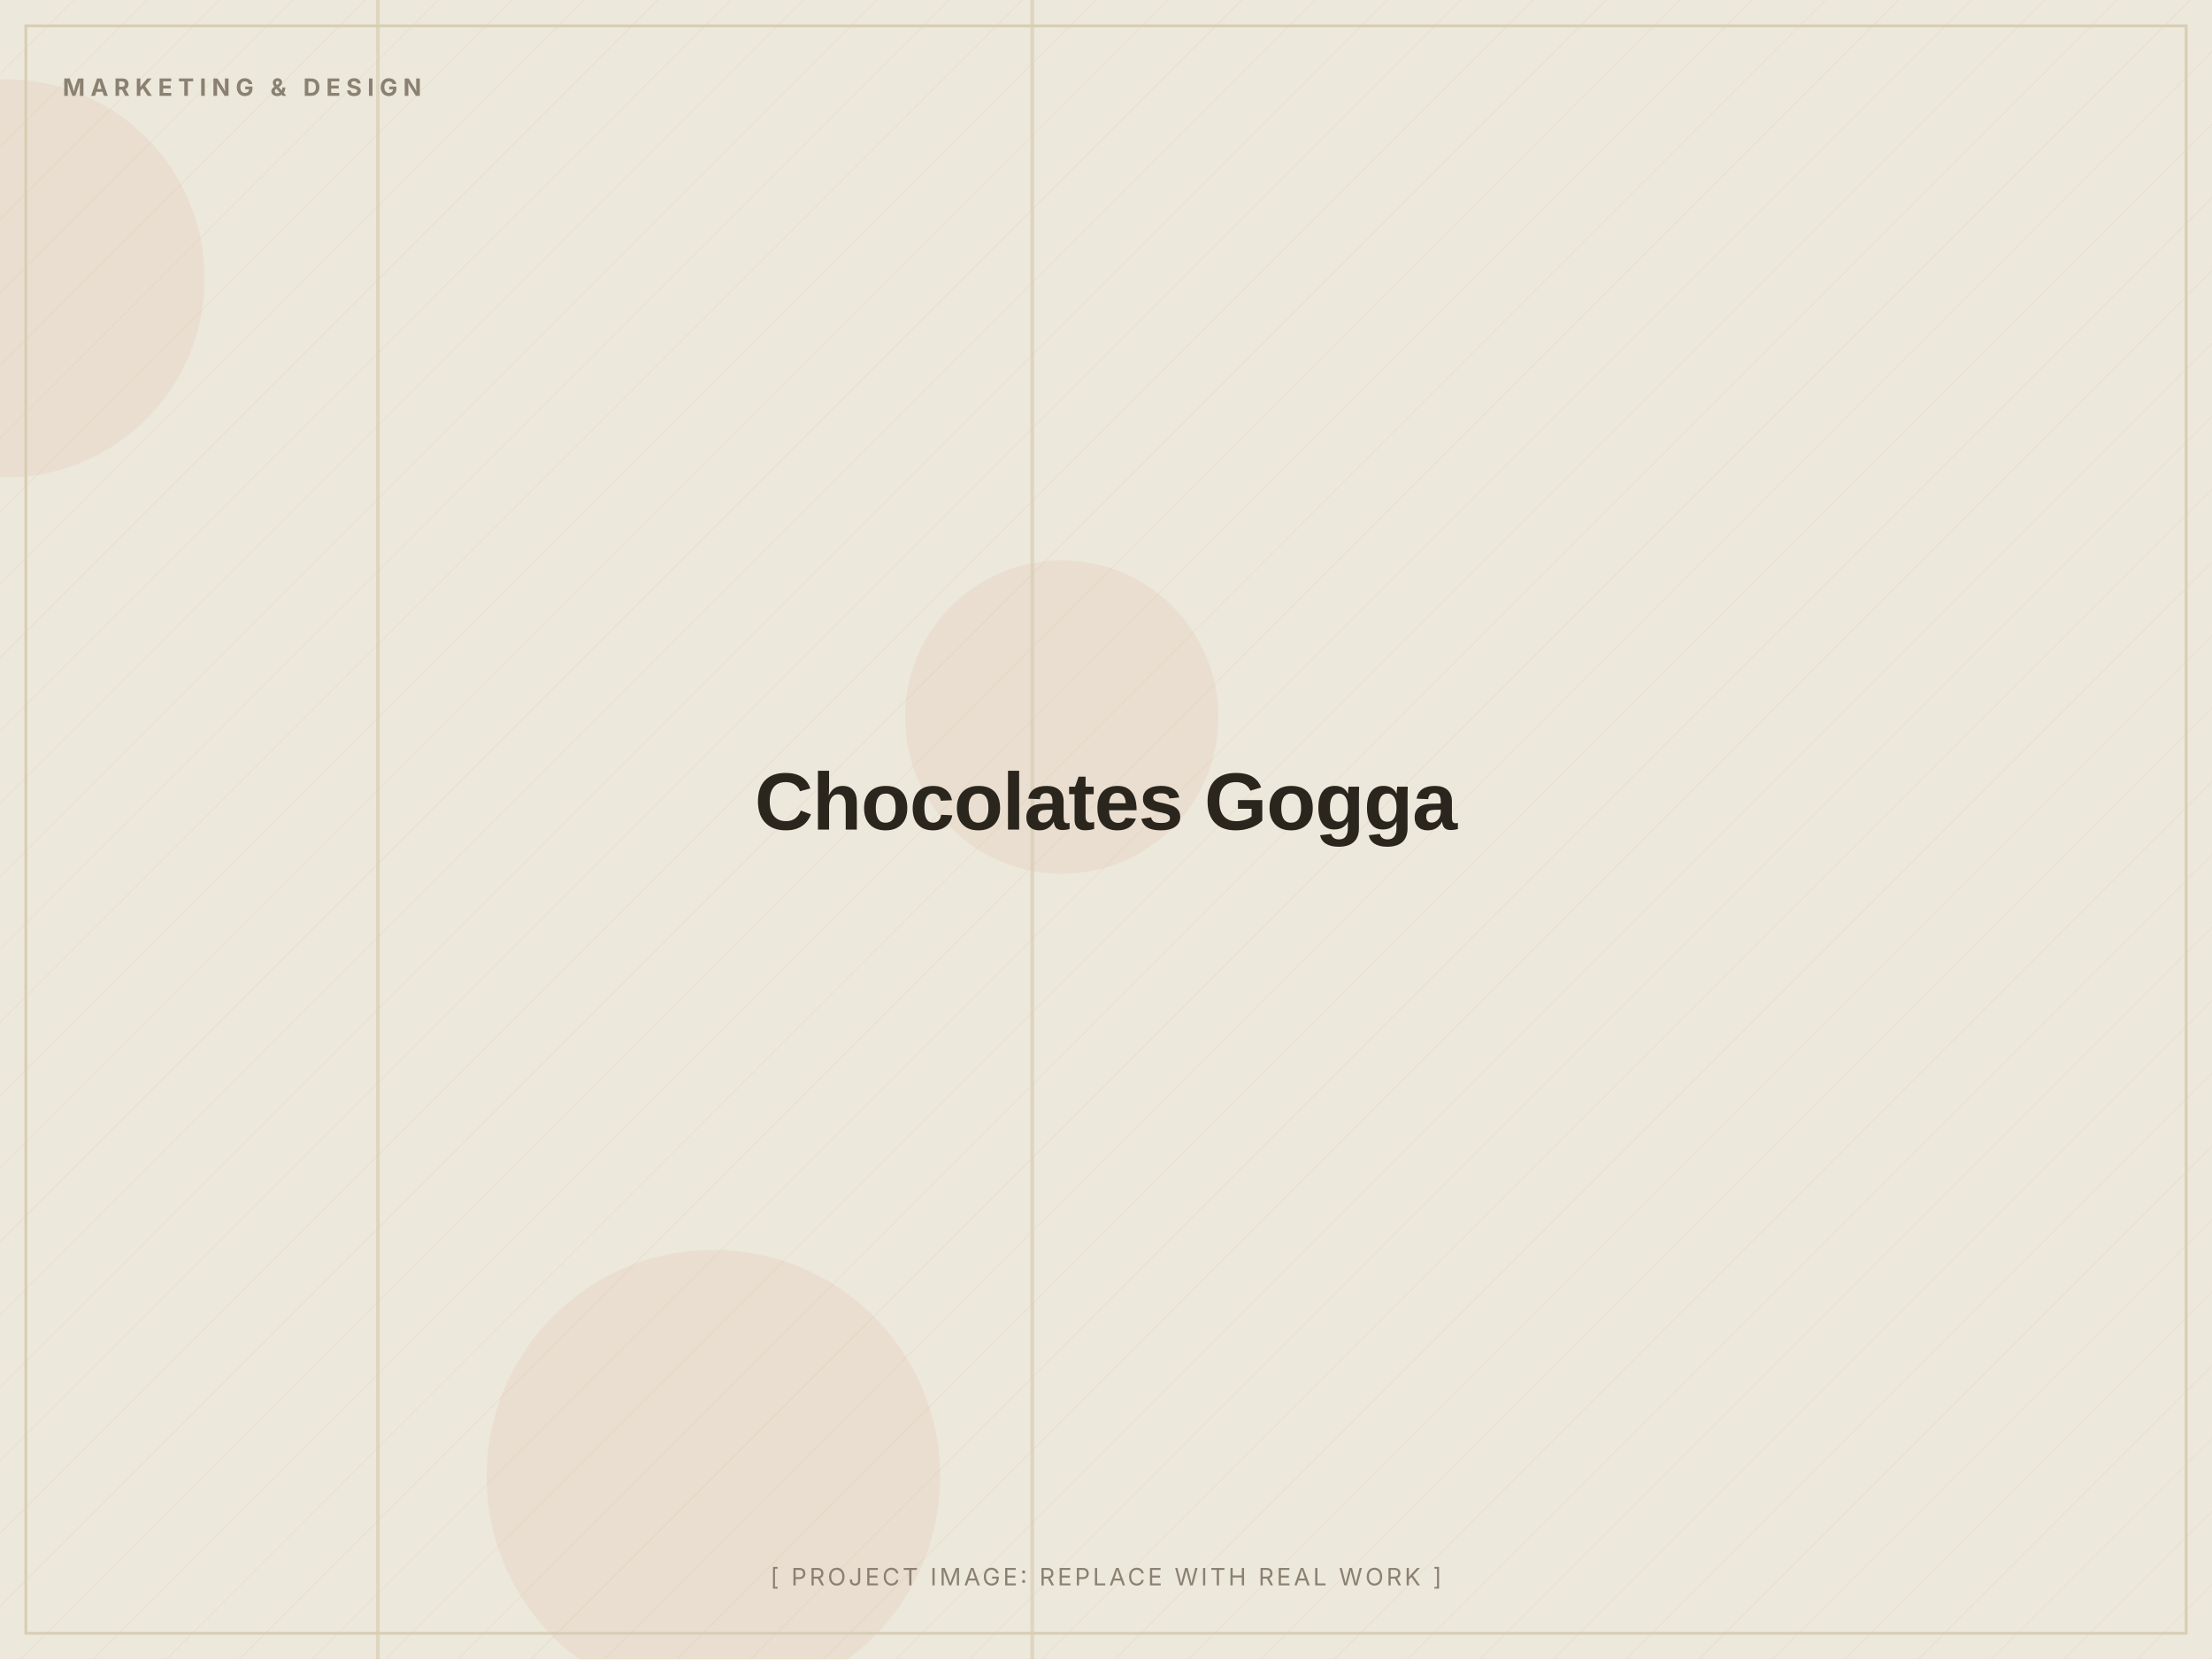
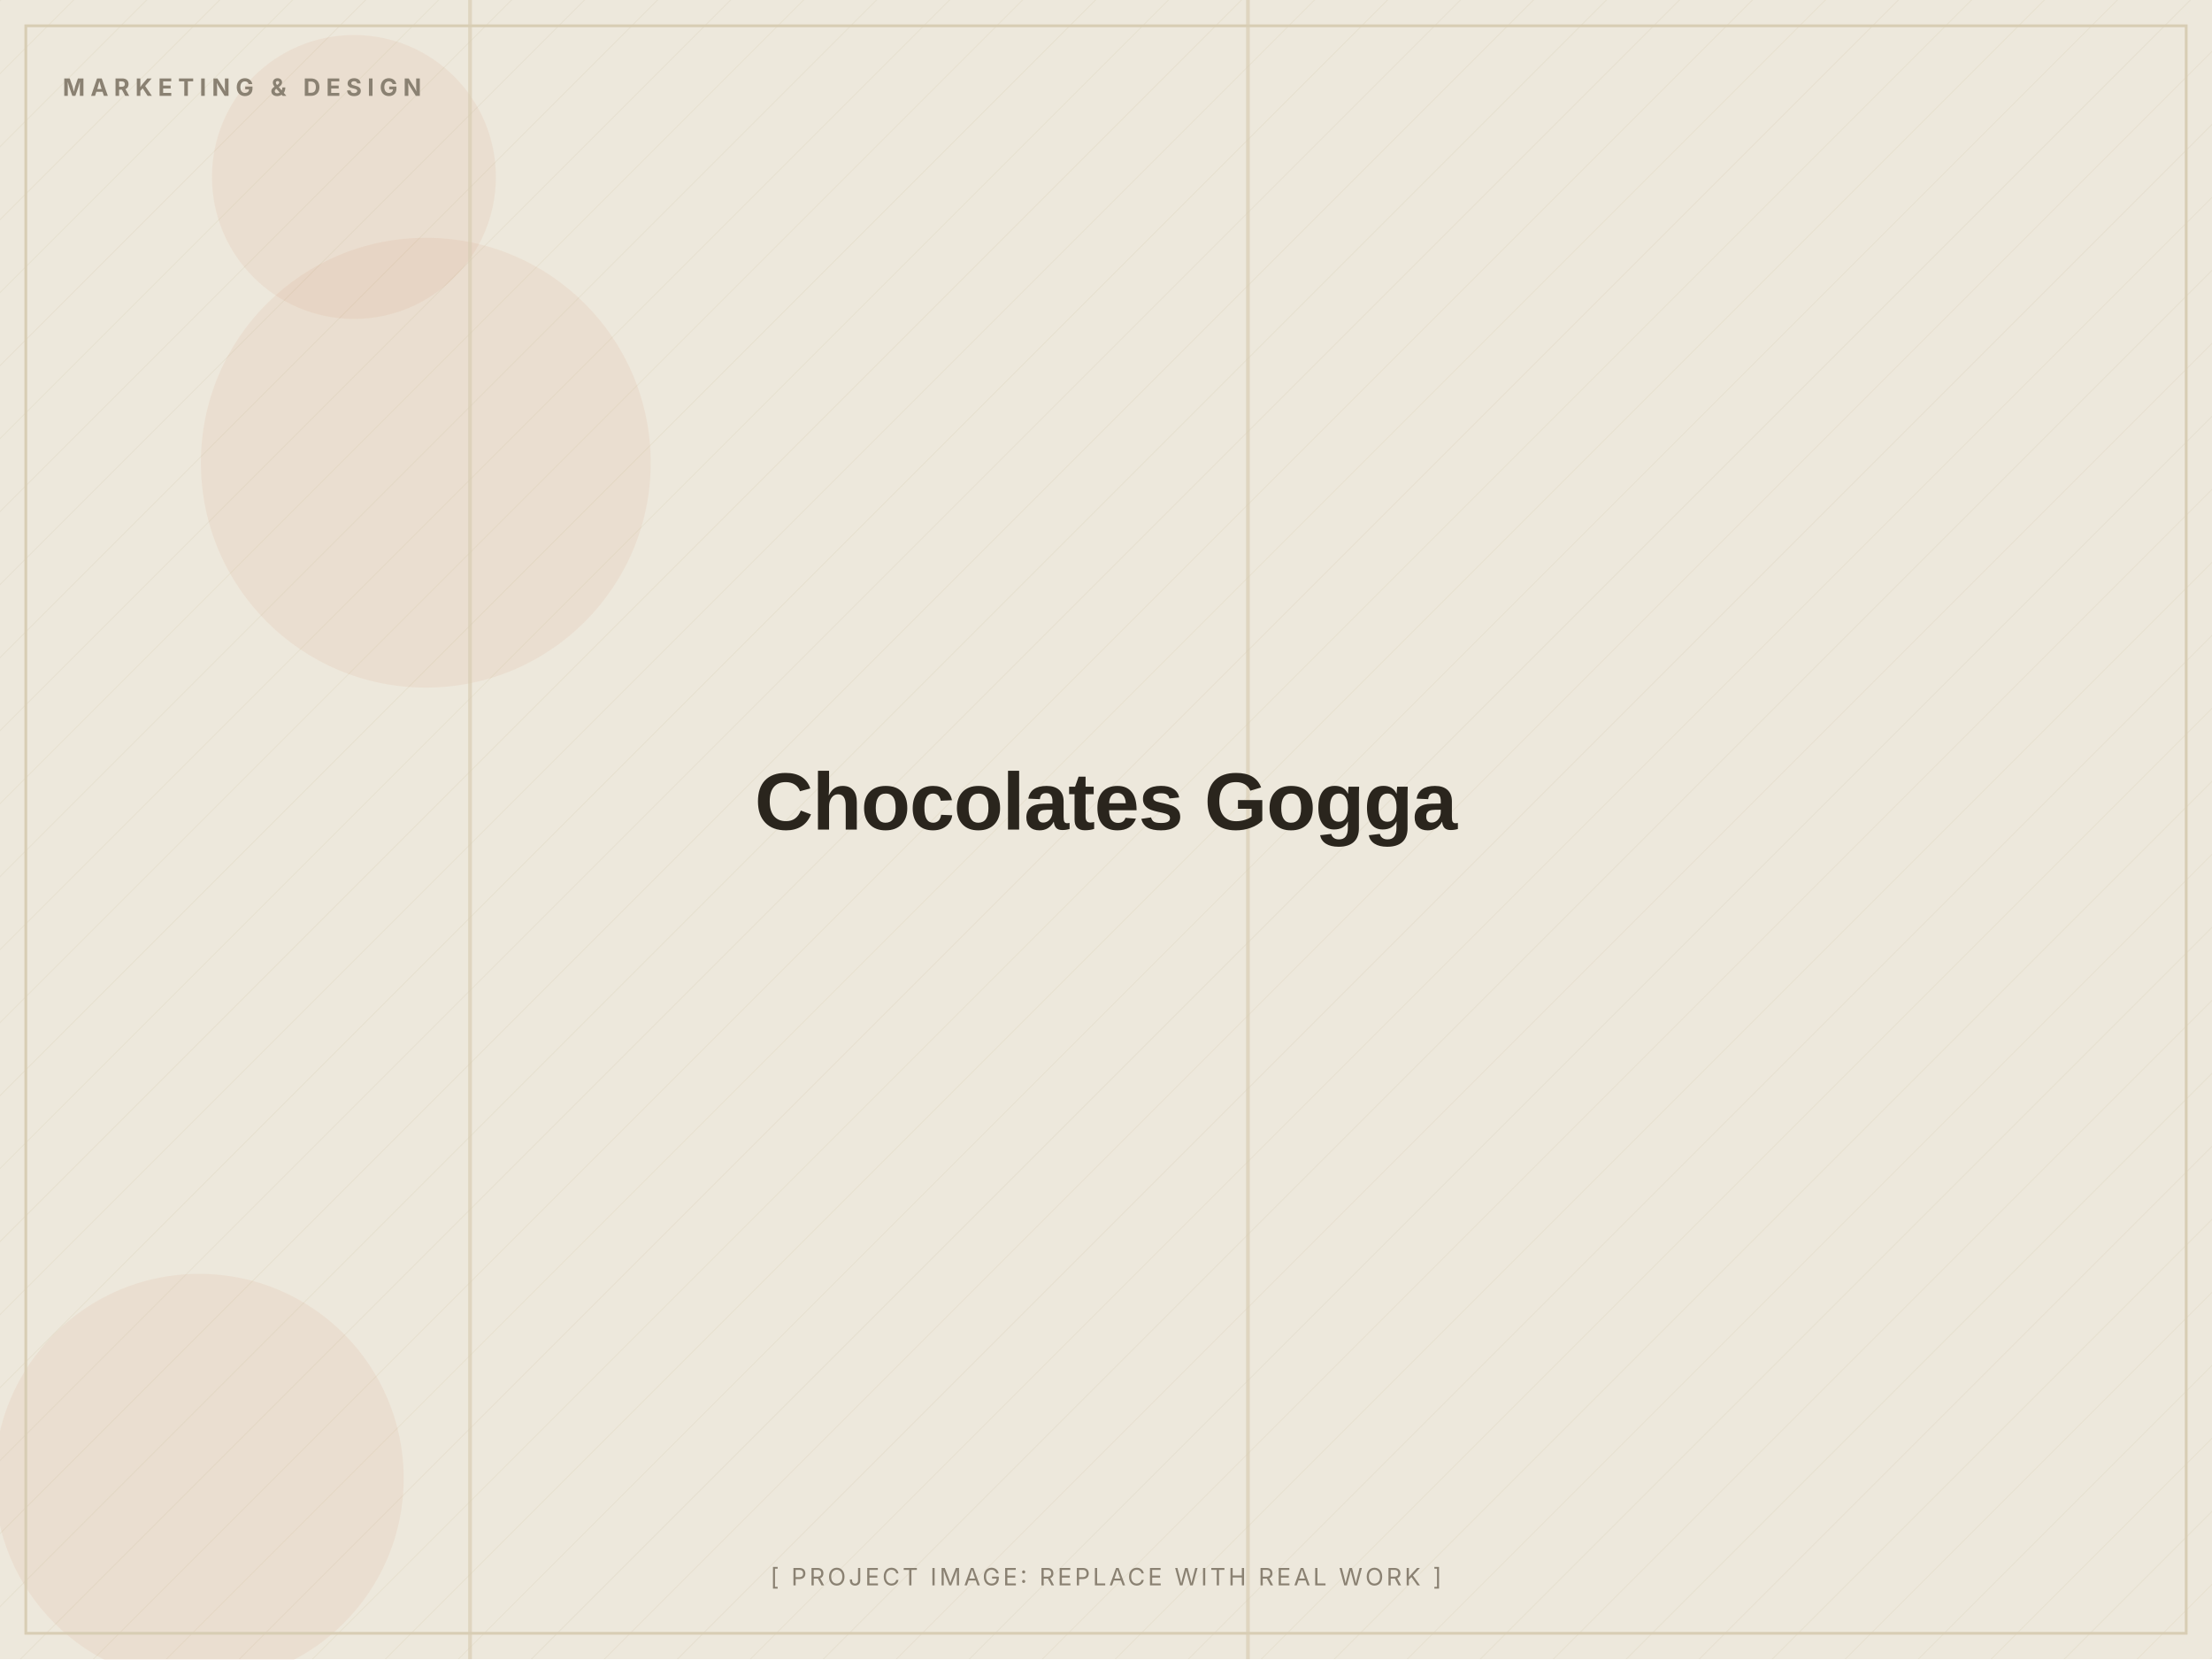
<svg xmlns="http://www.w3.org/2000/svg" width="1200" height="900" viewBox="0 0 1200 900" role="img" aria-label="Chocolates Gogga (placeholder image)">
  <defs>
    <pattern id="d" width="28" height="28" patternUnits="userSpaceOnUse" patternTransform="rotate(45)">
      <line x1="0" y1="0" x2="0" y2="28" stroke="#D8CDB4" stroke-width="1" opacity="0.5" />
    </pattern>
  </defs>
  <rect width="1200" height="900" fill="#EDE8DC" />
  <rect width="1200" height="900" fill="url(#d)" opacity="0.55" />
-   <circle cx="387" cy="801" r="123" fill="#C2410C" opacity="0.06" />
-   <circle cx="576" cy="389" r="85" fill="#C2410C" opacity="0.06" />
-   <circle cx="3" cy="151" r="108" fill="#C2410C" opacity="0.06" />
-   <rect x="559" y="0" width="2" height="900" fill="#D8CDB4" opacity="0.7" />
-   <rect x="204" y="0" width="2" height="900" fill="#D8CDB4" opacity="0.7" />
+   <circle cx="192" cy="96" r="77" fill="#C2410C" opacity="0.06" />
+   <circle cx="108" cy="802" r="111" fill="#C2410C" opacity="0.06" />
+   <circle cx="231" cy="251" r="122" fill="#C2410C" opacity="0.06" />
+   <rect x="254" y="0" width="2" height="900" fill="#D8CDB4" opacity="0.7" />
+   <rect x="676" y="0" width="2" height="900" fill="#D8CDB4" opacity="0.7" />
  <rect x="14" y="14" width="1172" height="872" fill="none" stroke="#D8CDB4" stroke-width="1.5" />
  <text x="34" y="52" font-family="Inter, Arial, sans-serif" font-weight="700" font-size="13" letter-spacing="3" fill="#8A8172">MARKETING &amp; DESIGN</text>
  <text x="600.0" y="450.0" text-anchor="middle" font-family="Archivo, Arial, sans-serif" font-weight="800" font-size="44" letter-spacing="-0.5" fill="#2A251D">Chocolates Gogga</text>
  <text x="600.0" y="860" text-anchor="middle" font-family="Inter, Arial, sans-serif" font-size="13" letter-spacing="1.5" fill="#8A8172">[ PROJECT IMAGE: REPLACE WITH REAL WORK ]</text>
</svg>
